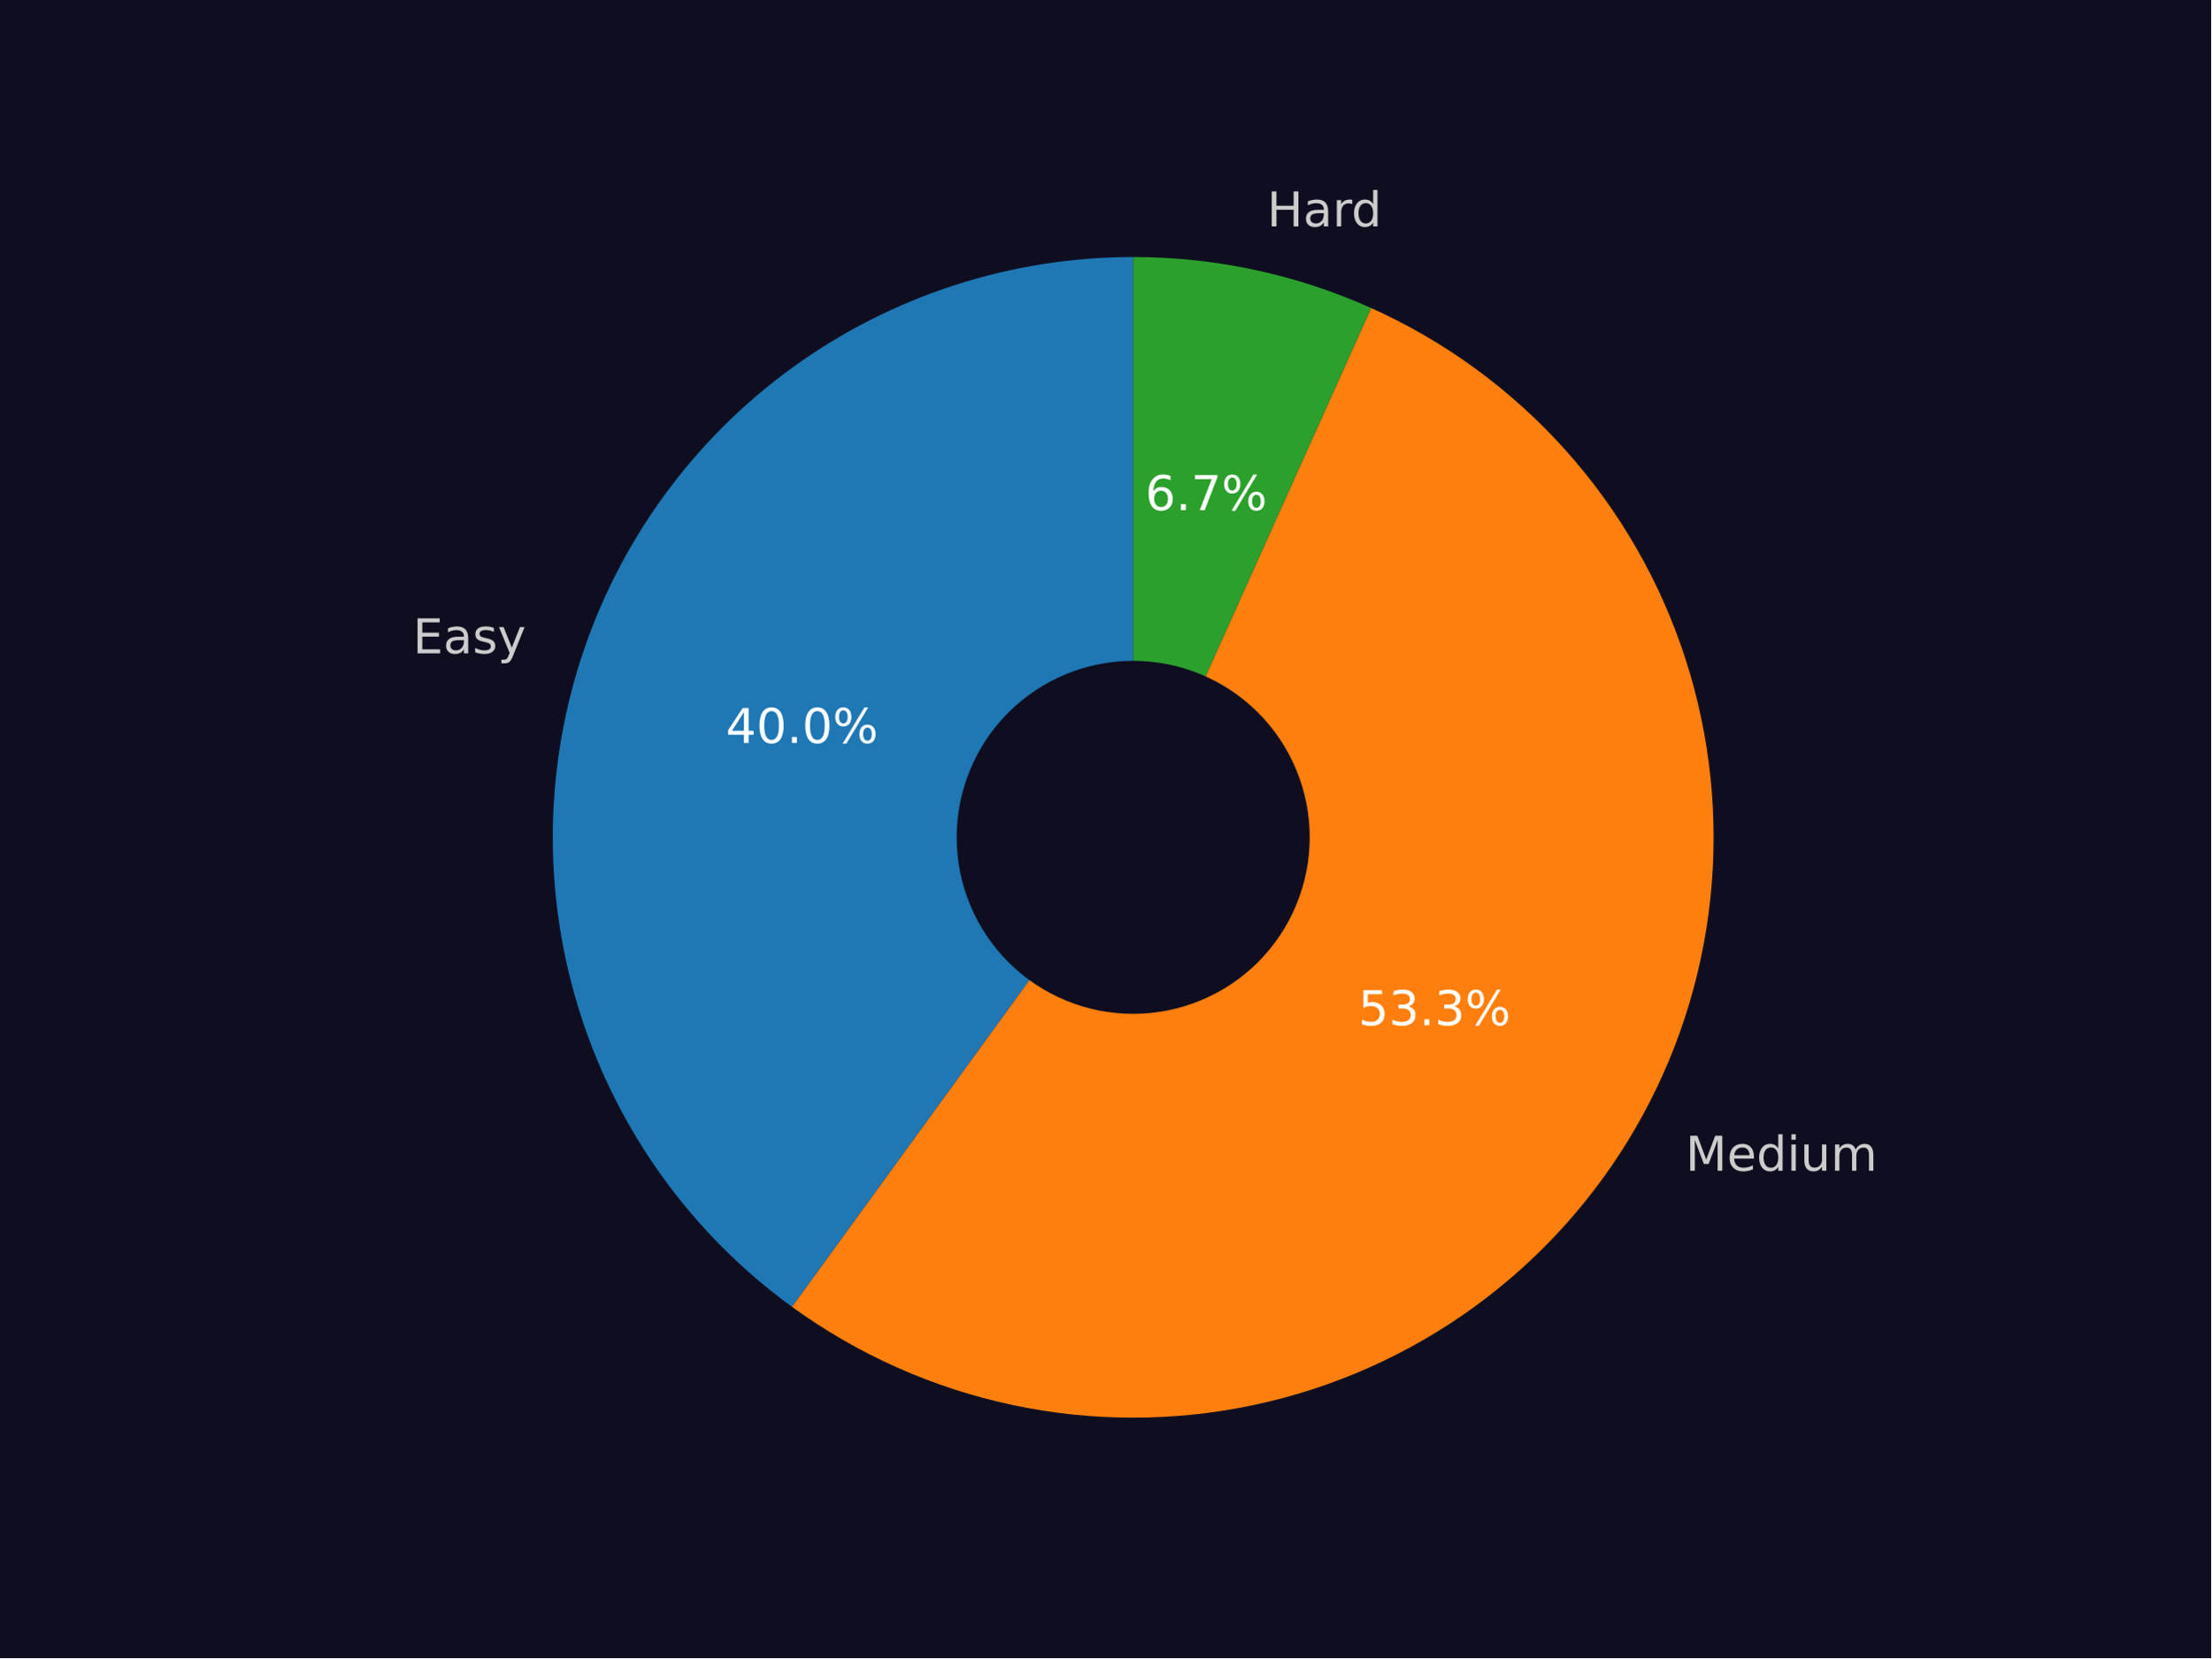
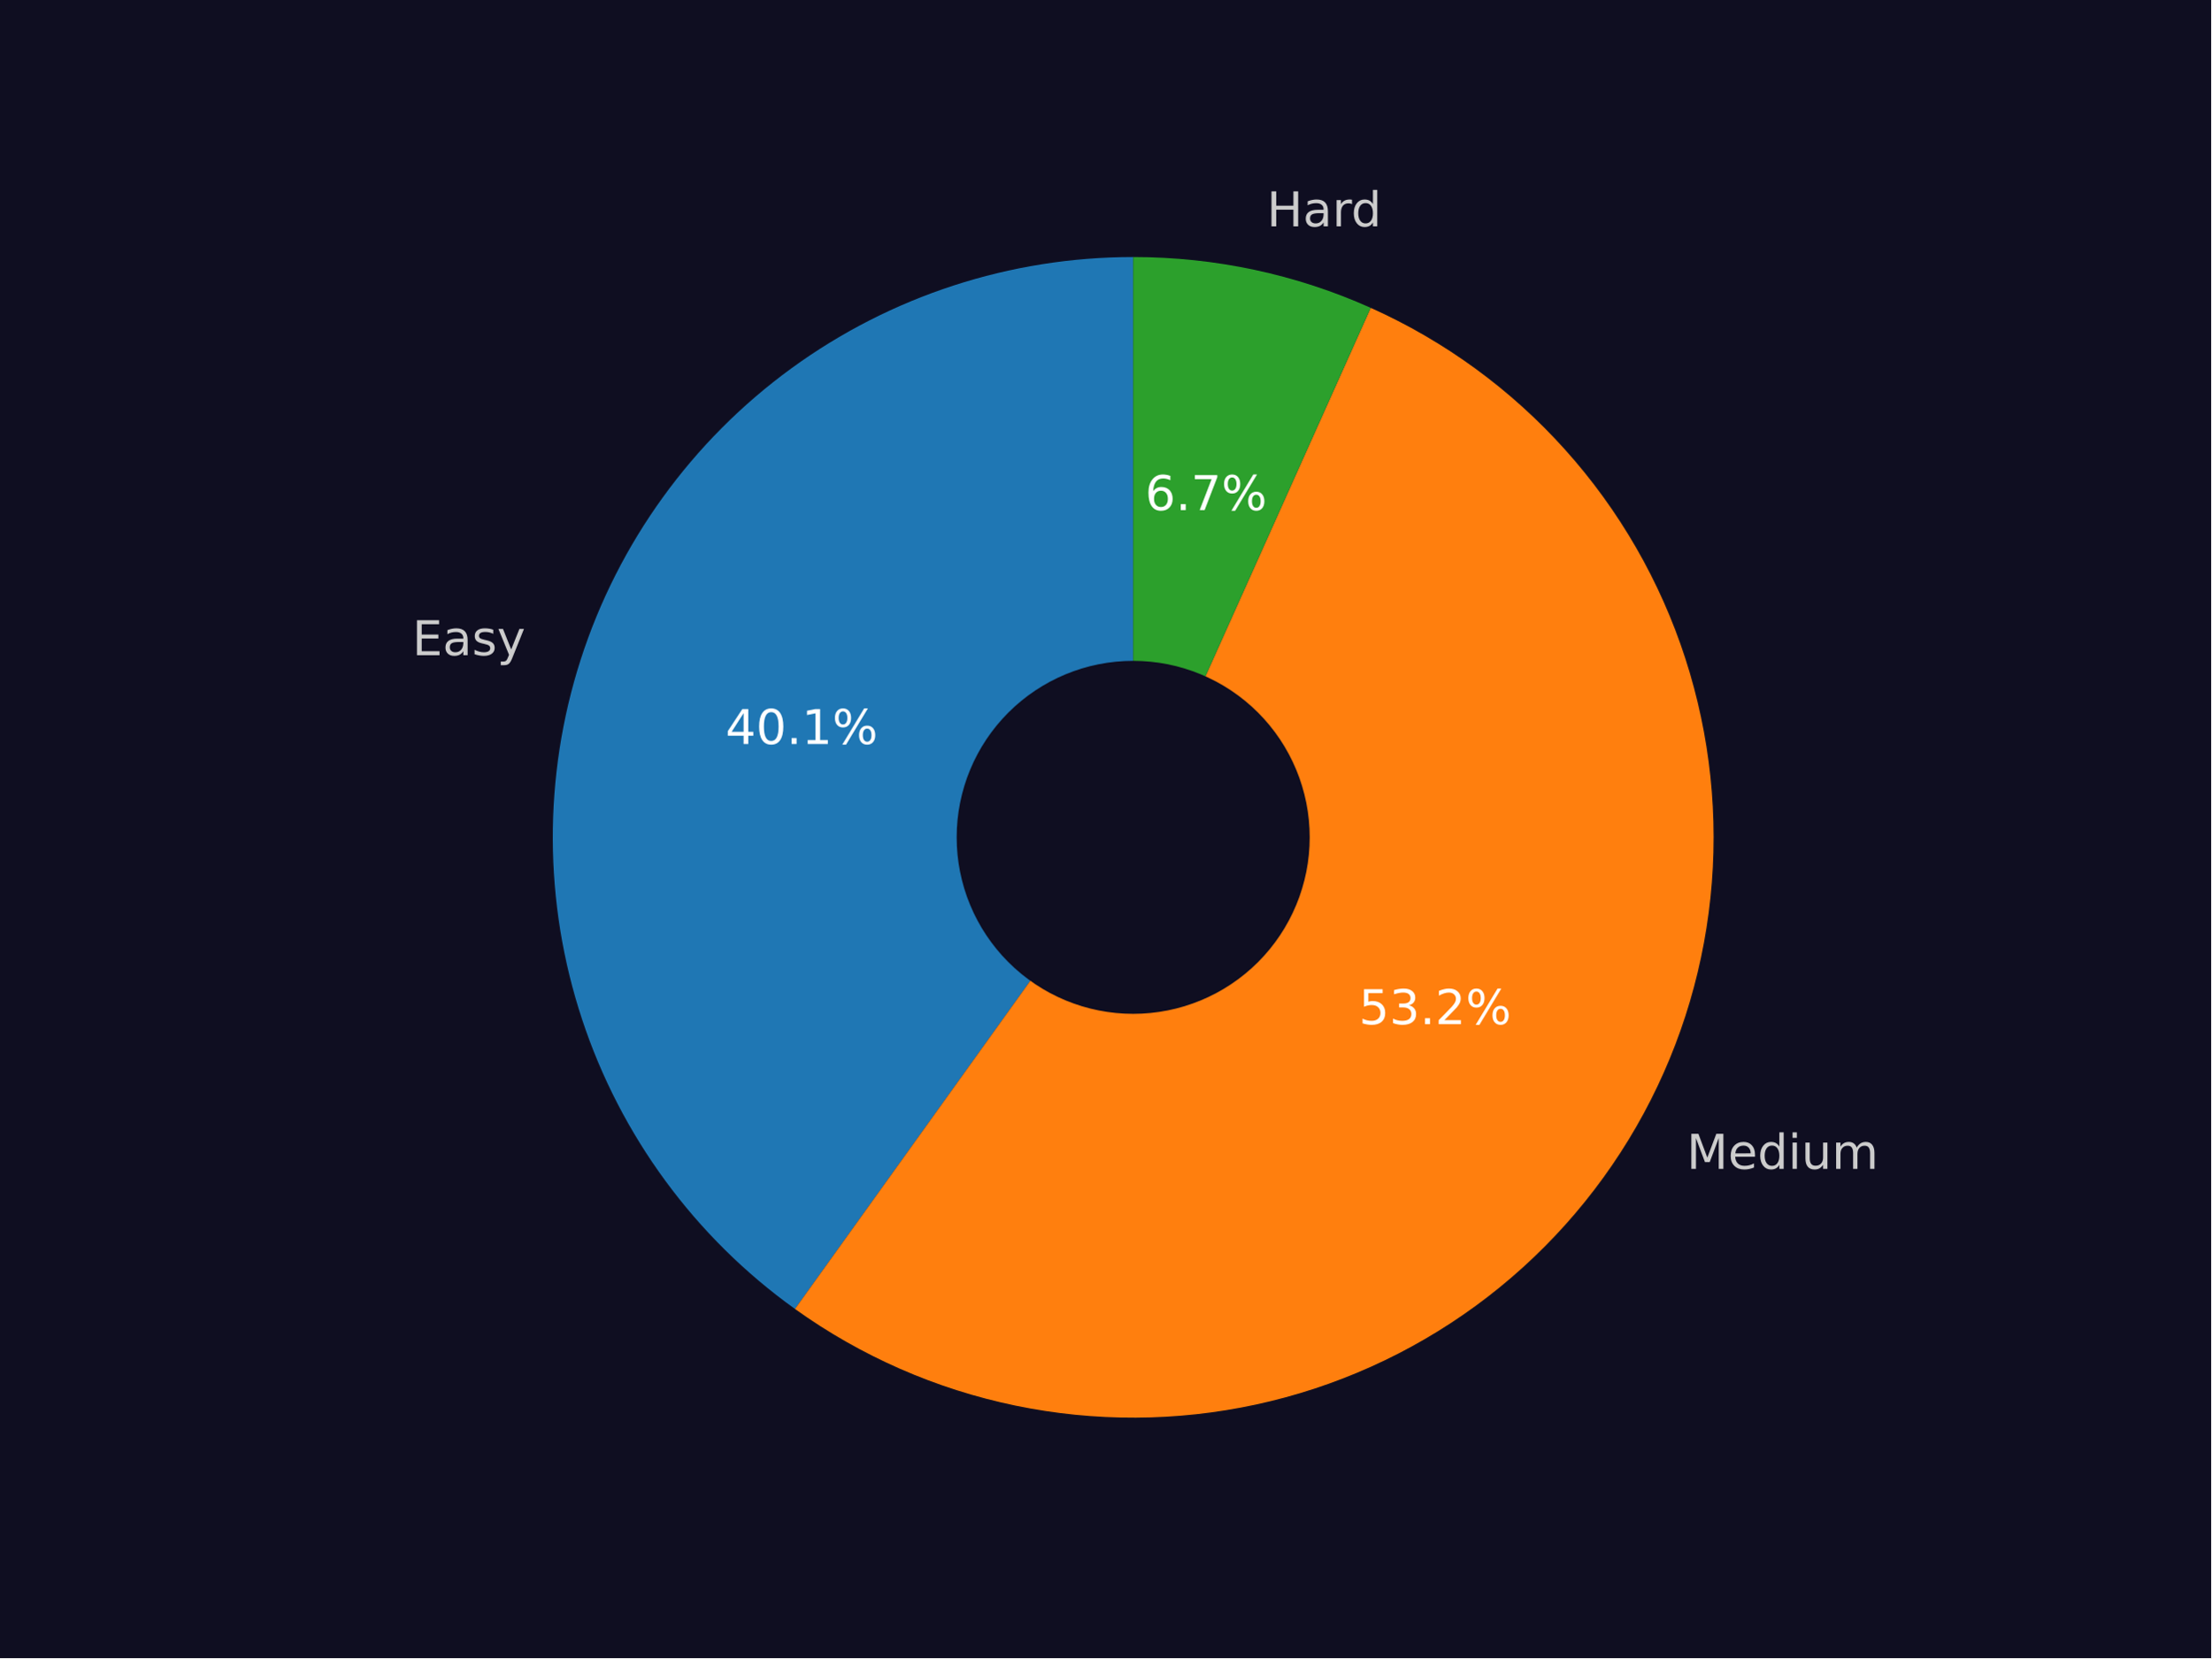
<svg xmlns="http://www.w3.org/2000/svg" xmlns:xlink="http://www.w3.org/1999/xlink" width="460.8pt" height="345.6pt" viewBox="0 0 460.8 345.6" version="1.1">
  <defs>
    <style type="text/css">*{stroke-linejoin: round; stroke-linecap: butt}</style>
  </defs>
  <g id="figure_1">
    <g id="patch_1">
      <path d="M 0 345.6  L 460.8 345.6  L 460.8 0  L 0 0  z " style="fill: #0f0e21" />
    </g>
    <g id="axes_1">
      <g id="patch_2">
-         <path d="M 236.16 53.568  C 210.619 53.568 185.724 61.657 165.061 76.669  C 144.399 91.682 129.012 112.859 121.12 137.149  C 113.227 161.44 113.227 187.616 121.12 211.907  C 129.012 236.197 144.398 257.375 165.061 272.387  L 236.16 174.528  z " style="fill: #1f77b4" />
+         <path d="M 236.16 53.568  C 210.556 53.568 185.601 61.698 164.91 76.779  C 144.219 91.861 128.842 113.129 121.005 137.504  C 113.168 161.88 113.269 188.125 121.294 212.439  C 129.319 236.753 144.86 257.902 165.666 272.824  L 236.16 174.528  z " style="fill: #1f77b4" />
      </g>
      <g id="patch_3">
-         <path d="M 165.061 272.387  C 178.76 282.34 194.398 289.306 210.96 292.834  C 227.521 296.362 244.641 296.373 261.207 292.866  C 277.773 289.36 293.42 282.414 307.132 272.478  C 320.844 262.543 332.318 249.838 340.81 235.188  C 349.302 220.538 354.623 204.267 356.43 187.43  C 358.236 170.593 356.486 153.564 351.295 137.446  C 346.104 121.328 337.586 106.478 326.293 93.86  C 315 81.243 301.183 71.136 285.738 64.195  L 236.16 174.528  z " style="fill: #ff7f0e" />
+         <path d="M 165.666 272.824  C 179.404 282.676 195.056 289.539 211.609 292.97  C 228.163 296.402 245.253 296.325 261.775 292.745  C 278.297 289.165 293.886 282.161 307.535 272.185  C 321.183 262.21 332.59 249.483 341.017 234.828  C 349.445 220.174 354.708 203.913 356.465 187.1  C 358.222 170.286 356.434 153.289 351.219 137.208  C 346.003 121.128 337.473 106.318 326.182 93.736  C 314.891 81.155 301.086 71.079 285.661 64.161  L 236.16 174.528  z " style="fill: #ff7f0e" />
      </g>
      <g id="patch_4">
-         <path d="M 285.738 64.195  C 277.965 60.702 269.844 58.041 261.512 56.255  C 253.179 54.469 244.681 53.568 236.16 53.568  L 236.16 174.528  z " style="fill: #2ca02c" />
+         <path d="M 285.661 64.161  C 277.899 60.679 269.79 58.026 261.471 56.246  C 253.151 54.466 244.667 53.568 236.16 53.568  L 236.16 174.528  z " style="fill: #2ca02c" />
      </g>
      <g id="patch_5">
-         <path d="M 236.16 210.816  C 245.783 210.816 255.014 206.993 261.819 200.188  C 268.624 193.383 272.448 184.152 272.448 174.528  C 272.448 164.904 268.624 155.674 261.819 148.869  C 255.014 142.064 245.783 138.24 236.16 138.24  C 226.536 138.24 217.305 142.064 210.5 148.869  C 203.695 155.674 199.872 164.904 199.872 174.528  C 199.872 184.152 203.695 193.383 210.5 200.188  C 217.305 206.993 226.536 210.816 236.16 210.816  z " clip-path="url(#p4b4b036236)" style="fill: #0f0e21; stroke: #0f0e21; stroke-linejoin: miter" />
+         <path d="M 236.16 210.816  C 245.783 210.816 255.014 206.993 261.819 200.188  C 268.624 193.383 272.448 184.152 272.448 174.528  C 272.448 164.904 268.624 155.674 261.819 148.869  C 255.014 142.064 245.783 138.24 236.16 138.24  C 226.536 138.24 217.305 142.064 210.5 148.869  C 203.695 155.674 199.872 164.904 199.872 174.528  C 199.872 184.152 203.695 193.383 210.5 200.188  C 217.305 206.993 226.536 210.816 236.16 210.816  z " clip-path="url(#p5d7539ef32)" style="fill: #0f0e21; stroke: #0f0e21; stroke-linejoin: miter" />
      </g>
      <g id="matplotlib.axis_1" />
      <g id="matplotlib.axis_2" />
      <g id="text_1">
-         <g style="fill: #cccccc" transform="translate(86.04074 136.1708) scale(0.1 -0.1)">
+         <g style="fill: #cccccc" transform="translate(85.91449 136.5614) scale(0.1 -0.1)">
          <defs>
            <path id="DejaVuSans-45" d="M 628 4666  L 3578 4666  L 3578 4134  L 1259 4134  L 1259 2753  L 3481 2753  L 3481 2222  L 1259 2222  L 1259 531  L 3634 531  L 3634 0  L 628 0  L 628 4666  z " transform="scale(0.015625)" />
            <path id="DejaVuSans-61" d="M 2194 1759  Q 1497 1759 1228 1600  Q 959 1441 959 1056  Q 959 750 1161 570  Q 1363 391 1709 391  Q 2188 391 2477 730  Q 2766 1069 2766 1631  L 2766 1759  L 2194 1759  z M 3341 1997  L 3341 0  L 2766 0  L 2766 531  Q 2569 213 2275 61  Q 1981 -91 1556 -91  Q 1019 -91 701 211  Q 384 513 384 1019  Q 384 1609 779 1909  Q 1175 2209 1959 2209  L 2766 2209  L 2766 2266  Q 2766 2663 2505 2880  Q 2244 3097 1772 3097  Q 1472 3097 1187 3025  Q 903 2953 641 2809  L 641 3341  Q 956 3463 1253 3523  Q 1550 3584 1831 3584  Q 2591 3584 2966 3190  Q 3341 2797 3341 1997  z " transform="scale(0.015625)" />
            <path id="DejaVuSans-73" d="M 2834 3397  L 2834 2853  Q 2591 2978 2328 3040  Q 2066 3103 1784 3103  Q 1356 3103 1142 2972  Q 928 2841 928 2578  Q 928 2378 1081 2264  Q 1234 2150 1697 2047  L 1894 2003  Q 2506 1872 2764 1633  Q 3022 1394 3022 966  Q 3022 478 2636 193  Q 2250 -91 1575 -91  Q 1294 -91 989 -36  Q 684 19 347 128  L 347 722  Q 666 556 975 473  Q 1284 391 1588 391  Q 1994 391 2212 530  Q 2431 669 2431 922  Q 2431 1156 2273 1281  Q 2116 1406 1581 1522  L 1381 1569  Q 847 1681 609 1914  Q 372 2147 372 2553  Q 372 3047 722 3315  Q 1072 3584 1716 3584  Q 2034 3584 2315 3537  Q 2597 3491 2834 3397  z " transform="scale(0.015625)" />
            <path id="DejaVuSans-79" d="M 2059 -325  Q 1816 -950 1584 -1140  Q 1353 -1331 966 -1331  L 506 -1331  L 506 -850  L 844 -850  Q 1081 -850 1212 -737  Q 1344 -625 1503 -206  L 1606 56  L 191 3500  L 800 3500  L 1894 763  L 2988 3500  L 3597 3500  L 2059 -325  z " transform="scale(0.015625)" />
          </defs>
          <use xlink:href="#DejaVuSans-45" />
          <use xlink:href="#DejaVuSans-61" transform="translate(63.18359 0)" />
          <use xlink:href="#DejaVuSans-73" transform="translate(124.4629 0)" />
          <use xlink:href="#DejaVuSans-79" transform="translate(176.5625 0)" />
        </g>
      </g>
      <g id="text_2">
-         <g style="fill: #ffffff" transform="translate(151.2521 154.8602) scale(0.1 -0.1)">
+         <g style="fill: #ffffff" transform="translate(151.1832 155.0732) scale(0.1 -0.1)">
          <defs>
            <path id="DejaVuSans-34" d="M 2419 4116  L 825 1625  L 2419 1625  L 2419 4116  z M 2253 4666  L 3047 4666  L 3047 1625  L 3713 1625  L 3713 1100  L 3047 1100  L 3047 0  L 2419 0  L 2419 1100  L 313 1100  L 313 1709  L 2253 4666  z " transform="scale(0.015625)" />
            <path id="DejaVuSans-30" d="M 2034 4250  Q 1547 4250 1301 3770  Q 1056 3291 1056 2328  Q 1056 1369 1301 889  Q 1547 409 2034 409  Q 2525 409 2770 889  Q 3016 1369 3016 2328  Q 3016 3291 2770 3770  Q 2525 4250 2034 4250  z M 2034 4750  Q 2819 4750 3233 4129  Q 3647 3509 3647 2328  Q 3647 1150 3233 529  Q 2819 -91 2034 -91  Q 1250 -91 836 529  Q 422 1150 422 2328  Q 422 3509 836 4129  Q 1250 4750 2034 4750  z " transform="scale(0.015625)" />
            <path id="DejaVuSans-2e" d="M 684 794  L 1344 794  L 1344 0  L 684 0  L 684 794  z " transform="scale(0.015625)" />
+             <path id="DejaVuSans-31" d="M 794 531  L 1825 531  L 1825 4091  L 703 3866  L 703 4441  L 1819 4666  L 2450 4666  L 2450 531  L 3481 531  L 3481 0  L 794 0  L 794 531  z " transform="scale(0.015625)" />
            <path id="DejaVuSans-25" d="M 4653 2053  Q 4381 2053 4226 1822  Q 4072 1591 4072 1178  Q 4072 772 4226 539  Q 4381 306 4653 306  Q 4919 306 5073 539  Q 5228 772 5228 1178  Q 5228 1588 5073 1820  Q 4919 2053 4653 2053  z M 4653 2450  Q 5147 2450 5437 2106  Q 5728 1763 5728 1178  Q 5728 594 5436 251  Q 5144 -91 4653 -91  Q 4153 -91 3862 251  Q 3572 594 3572 1178  Q 3572 1766 3864 2108  Q 4156 2450 4653 2450  z M 1428 4353  Q 1159 4353 1004 4120  Q 850 3888 850 3481  Q 850 3069 1003 2837  Q 1156 2606 1428 2606  Q 1700 2606 1854 2837  Q 2009 3069 2009 3481  Q 2009 3884 1853 4118  Q 1697 4353 1428 4353  z M 4250 4750  L 4750 4750  L 1831 -91  L 1331 -91  L 4250 4750  z M 1428 4750  Q 1922 4750 2215 4408  Q 2509 4066 2509 3481  Q 2509 2891 2217 2550  Q 1925 2209 1428 2209  Q 931 2209 642 2551  Q 353 2894 353 3481  Q 353 4063 643 4406  Q 934 4750 1428 4750  z " transform="scale(0.015625)" />
          </defs>
          <use xlink:href="#DejaVuSans-34" />
          <use xlink:href="#DejaVuSans-30" transform="translate(63.62305 0)" />
          <use xlink:href="#DejaVuSans-2e" transform="translate(127.2461 0)" />
-           <use xlink:href="#DejaVuSans-30" transform="translate(159.0332 0)" />
+           <use xlink:href="#DejaVuSans-31" transform="translate(159.0332 0)" />
          <use xlink:href="#DejaVuSans-25" transform="translate(222.6562 0)" />
        </g>
      </g>
      <g id="text_3">
-         <g style="fill: #cccccc" transform="translate(351.2751 244.0131) scale(0.1 -0.1)">
+         <g style="fill: #cccccc" transform="translate(351.5033 243.6178) scale(0.1 -0.1)">
          <defs>
            <path id="DejaVuSans-4d" d="M 628 4666  L 1569 4666  L 2759 1491  L 3956 4666  L 4897 4666  L 4897 0  L 4281 0  L 4281 4097  L 3078 897  L 2444 897  L 1241 4097  L 1241 0  L 628 0  L 628 4666  z " transform="scale(0.015625)" />
            <path id="DejaVuSans-65" d="M 3597 1894  L 3597 1613  L 953 1613  Q 991 1019 1311 708  Q 1631 397 2203 397  Q 2534 397 2845 478  Q 3156 559 3463 722  L 3463 178  Q 3153 47 2828 -22  Q 2503 -91 2169 -91  Q 1331 -91 842 396  Q 353 884 353 1716  Q 353 2575 817 3079  Q 1281 3584 2069 3584  Q 2775 3584 3186 3129  Q 3597 2675 3597 1894  z M 3022 2063  Q 3016 2534 2758 2815  Q 2500 3097 2075 3097  Q 1594 3097 1305 2825  Q 1016 2553 972 2059  L 3022 2063  z " transform="scale(0.015625)" />
            <path id="DejaVuSans-64" d="M 2906 2969  L 2906 4863  L 3481 4863  L 3481 0  L 2906 0  L 2906 525  Q 2725 213 2448 61  Q 2172 -91 1784 -91  Q 1150 -91 751 415  Q 353 922 353 1747  Q 353 2572 751 3078  Q 1150 3584 1784 3584  Q 2172 3584 2448 3432  Q 2725 3281 2906 2969  z M 947 1747  Q 947 1113 1208 752  Q 1469 391 1925 391  Q 2381 391 2643 752  Q 2906 1113 2906 1747  Q 2906 2381 2643 2742  Q 2381 3103 1925 3103  Q 1469 3103 1208 2742  Q 947 2381 947 1747  z " transform="scale(0.015625)" />
            <path id="DejaVuSans-69" d="M 603 3500  L 1178 3500  L 1178 0  L 603 0  L 603 3500  z M 603 4863  L 1178 4863  L 1178 4134  L 603 4134  L 603 4863  z " transform="scale(0.015625)" />
            <path id="DejaVuSans-75" d="M 544 1381  L 544 3500  L 1119 3500  L 1119 1403  Q 1119 906 1312 657  Q 1506 409 1894 409  Q 2359 409 2629 706  Q 2900 1003 2900 1516  L 2900 3500  L 3475 3500  L 3475 0  L 2900 0  L 2900 538  Q 2691 219 2414 64  Q 2138 -91 1772 -91  Q 1169 -91 856 284  Q 544 659 544 1381  z M 1991 3584  L 1991 3584  z " transform="scale(0.015625)" />
            <path id="DejaVuSans-6d" d="M 3328 2828  Q 3544 3216 3844 3400  Q 4144 3584 4550 3584  Q 5097 3584 5394 3201  Q 5691 2819 5691 2113  L 5691 0  L 5113 0  L 5113 2094  Q 5113 2597 4934 2840  Q 4756 3084 4391 3084  Q 3944 3084 3684 2787  Q 3425 2491 3425 1978  L 3425 0  L 2847 0  L 2847 2094  Q 2847 2600 2669 2842  Q 2491 3084 2119 3084  Q 1678 3084 1418 2786  Q 1159 2488 1159 1978  L 1159 0  L 581 0  L 581 3500  L 1159 3500  L 1159 2956  Q 1356 3278 1631 3431  Q 1906 3584 2284 3584  Q 2666 3584 2933 3390  Q 3200 3197 3328 2828  z " transform="scale(0.015625)" />
          </defs>
          <use xlink:href="#DejaVuSans-4d" />
          <use xlink:href="#DejaVuSans-65" transform="translate(86.2793 0)" />
          <use xlink:href="#DejaVuSans-64" transform="translate(147.8027 0)" />
          <use xlink:href="#DejaVuSans-69" transform="translate(211.2793 0)" />
          <use xlink:href="#DejaVuSans-75" transform="translate(239.0625 0)" />
          <use xlink:href="#DejaVuSans-6d" transform="translate(302.4414 0)" />
        </g>
      </g>
      <g id="text_4">
-         <g style="fill: #ffffff" transform="translate(283.0663 213.6832) scale(0.1 -0.1)">
+         <g style="fill: #ffffff" transform="translate(283.1907 213.4676) scale(0.1 -0.1)">
          <defs>
            <path id="DejaVuSans-35" d="M 691 4666  L 3169 4666  L 3169 4134  L 1269 4134  L 1269 2991  Q 1406 3038 1543 3061  Q 1681 3084 1819 3084  Q 2600 3084 3056 2656  Q 3513 2228 3513 1497  Q 3513 744 3044 326  Q 2575 -91 1722 -91  Q 1428 -91 1123 -41  Q 819 9 494 109  L 494 744  Q 775 591 1075 516  Q 1375 441 1709 441  Q 2250 441 2565 725  Q 2881 1009 2881 1497  Q 2881 1984 2565 2268  Q 2250 2553 1709 2553  Q 1456 2553 1204 2497  Q 953 2441 691 2322  L 691 4666  z " transform="scale(0.015625)" />
            <path id="DejaVuSans-33" d="M 2597 2516  Q 3050 2419 3304 2112  Q 3559 1806 3559 1356  Q 3559 666 3084 287  Q 2609 -91 1734 -91  Q 1441 -91 1130 -33  Q 819 25 488 141  L 488 750  Q 750 597 1062 519  Q 1375 441 1716 441  Q 2309 441 2620 675  Q 2931 909 2931 1356  Q 2931 1769 2642 2001  Q 2353 2234 1838 2234  L 1294 2234  L 1294 2753  L 1863 2753  Q 2328 2753 2575 2939  Q 2822 3125 2822 3475  Q 2822 3834 2567 4026  Q 2313 4219 1838 4219  Q 1578 4219 1281 4162  Q 984 4106 628 3988  L 628 4550  Q 988 4650 1302 4700  Q 1616 4750 1894 4750  Q 2613 4750 3031 4423  Q 3450 4097 3450 3541  Q 3450 3153 3228 2886  Q 3006 2619 2597 2516  z " transform="scale(0.015625)" />
+             <path id="DejaVuSans-32" d="M 1228 531  L 3431 531  L 3431 0  L 469 0  L 469 531  Q 828 903 1448 1529  Q 2069 2156 2228 2338  Q 2531 2678 2651 2914  Q 2772 3150 2772 3378  Q 2772 3750 2511 3984  Q 2250 4219 1831 4219  Q 1534 4219 1204 4116  Q 875 4013 500 3803  L 500 4441  Q 881 4594 1212 4672  Q 1544 4750 1819 4750  Q 2544 4750 2975 4387  Q 3406 4025 3406 3419  Q 3406 3131 3298 2873  Q 3191 2616 2906 2266  Q 2828 2175 2409 1742  Q 1991 1309 1228 531  z " transform="scale(0.015625)" />
          </defs>
          <use xlink:href="#DejaVuSans-35" />
          <use xlink:href="#DejaVuSans-33" transform="translate(63.62305 0)" />
          <use xlink:href="#DejaVuSans-2e" transform="translate(127.2461 0)" />
-           <use xlink:href="#DejaVuSans-33" transform="translate(159.0332 0)" />
+           <use xlink:href="#DejaVuSans-32" transform="translate(159.0332 0)" />
          <use xlink:href="#DejaVuSans-25" transform="translate(222.6562 0)" />
        </g>
      </g>
      <g id="text_5">
-         <g style="fill: #cccccc" transform="translate(264.0468 47.18664) scale(0.1 -0.1)">
+         <g style="fill: #cccccc" transform="translate(264.0018 47.17701) scale(0.1 -0.1)">
          <defs>
            <path id="DejaVuSans-48" d="M 628 4666  L 1259 4666  L 1259 2753  L 3553 2753  L 3553 4666  L 4184 4666  L 4184 0  L 3553 0  L 3553 2222  L 1259 2222  L 1259 0  L 628 0  L 628 4666  z " transform="scale(0.015625)" />
            <path id="DejaVuSans-72" d="M 2631 2963  Q 2534 3019 2420 3045  Q 2306 3072 2169 3072  Q 1681 3072 1420 2755  Q 1159 2438 1159 1844  L 1159 0  L 581 0  L 581 3500  L 1159 3500  L 1159 2956  Q 1341 3275 1631 3429  Q 1922 3584 2338 3584  Q 2397 3584 2469 3576  Q 2541 3569 2628 3553  L 2631 2963  z " transform="scale(0.015625)" />
          </defs>
          <use xlink:href="#DejaVuSans-48" />
          <use xlink:href="#DejaVuSans-61" transform="translate(75.19531 0)" />
          <use xlink:href="#DejaVuSans-72" transform="translate(136.4746 0)" />
          <use xlink:href="#DejaVuSans-64" transform="translate(175.8379 0)" />
        </g>
      </g>
      <g id="text_6">
-         <g style="fill: #ffffff" transform="translate(238.6685 106.3234) scale(0.1 -0.1)">
+         <g style="fill: #ffffff" transform="translate(238.6439 106.3181) scale(0.1 -0.1)">
          <defs>
            <path id="DejaVuSans-36" d="M 2113 2584  Q 1688 2584 1439 2293  Q 1191 2003 1191 1497  Q 1191 994 1439 701  Q 1688 409 2113 409  Q 2538 409 2786 701  Q 3034 994 3034 1497  Q 3034 2003 2786 2293  Q 2538 2584 2113 2584  z M 3366 4563  L 3366 3988  Q 3128 4100 2886 4159  Q 2644 4219 2406 4219  Q 1781 4219 1451 3797  Q 1122 3375 1075 2522  Q 1259 2794 1537 2939  Q 1816 3084 2150 3084  Q 2853 3084 3261 2657  Q 3669 2231 3669 1497  Q 3669 778 3244 343  Q 2819 -91 2113 -91  Q 1303 -91 875 529  Q 447 1150 447 2328  Q 447 3434 972 4092  Q 1497 4750 2381 4750  Q 2619 4750 2861 4703  Q 3103 4656 3366 4563  z " transform="scale(0.015625)" />
            <path id="DejaVuSans-37" d="M 525 4666  L 3525 4666  L 3525 4397  L 1831 0  L 1172 0  L 2766 4134  L 525 4134  L 525 4666  z " transform="scale(0.015625)" />
          </defs>
          <use xlink:href="#DejaVuSans-36" />
          <use xlink:href="#DejaVuSans-2e" transform="translate(63.62305 0)" />
          <use xlink:href="#DejaVuSans-37" transform="translate(95.41016 0)" />
          <use xlink:href="#DejaVuSans-25" transform="translate(159.0332 0)" />
        </g>
      </g>
    </g>
  </g>
  <defs>
-     <clipPath id="p4b4b036236">
+     <clipPath id="p5d7539ef32">
      <rect x="57.6" y="41.472" width="357.12" height="266.112" />
    </clipPath>
  </defs>
</svg>
